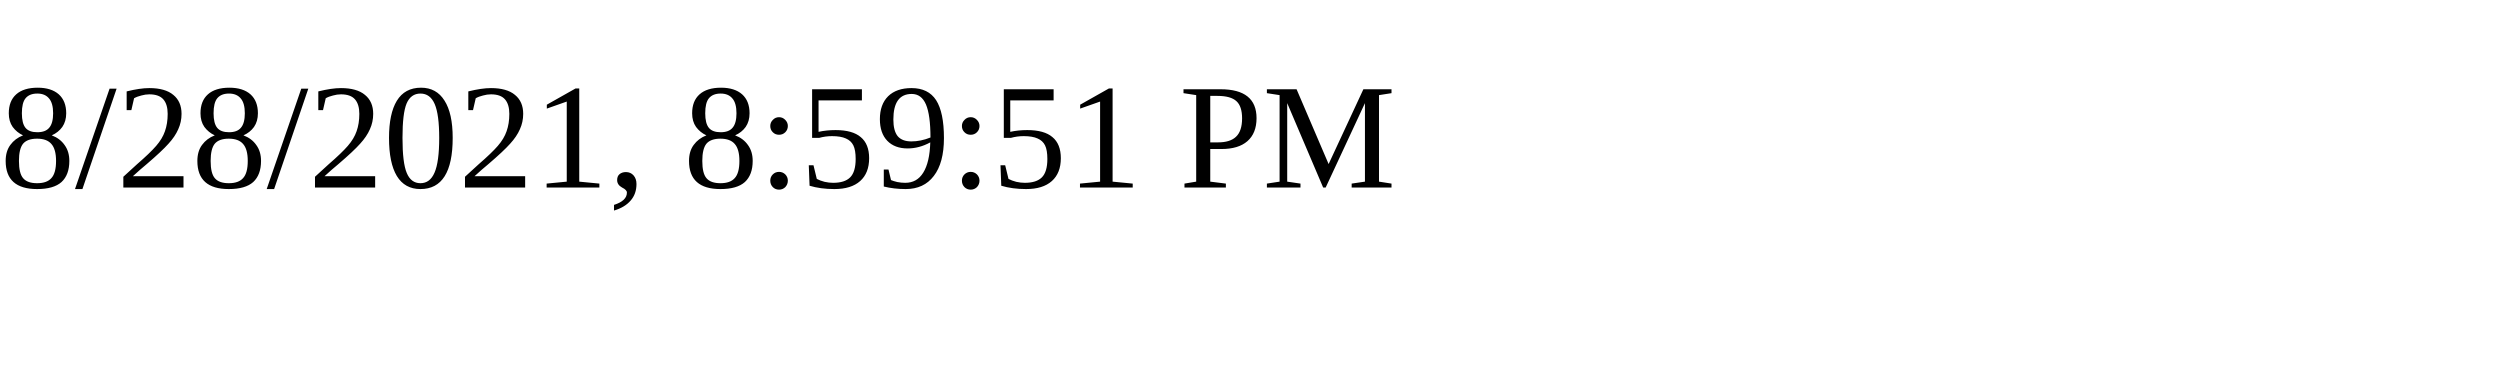
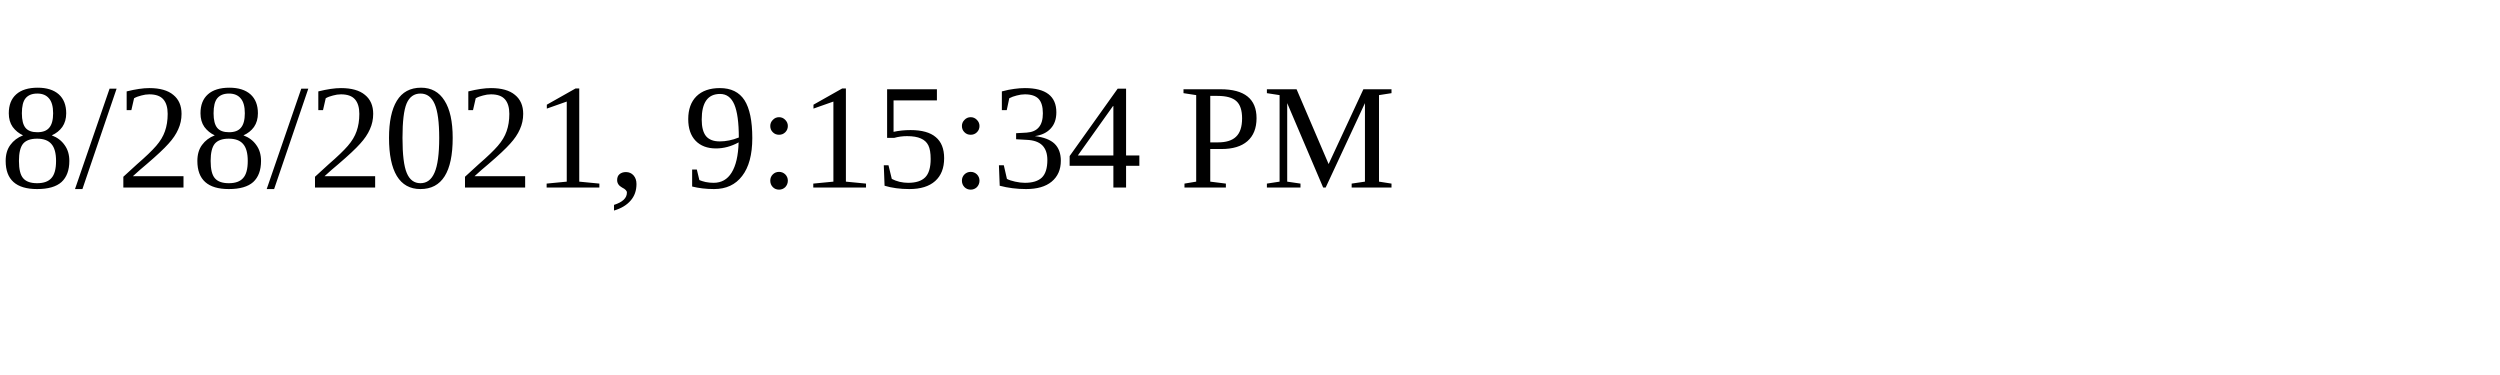
<svg xmlns="http://www.w3.org/2000/svg" height="30" width="200">
-   <text x="0" y="15">8/28/2021, 8:59:51 PM</text>
+   <text x="0" y="15">8/28/2021, 9:15:34 PM</text>
</svg>
